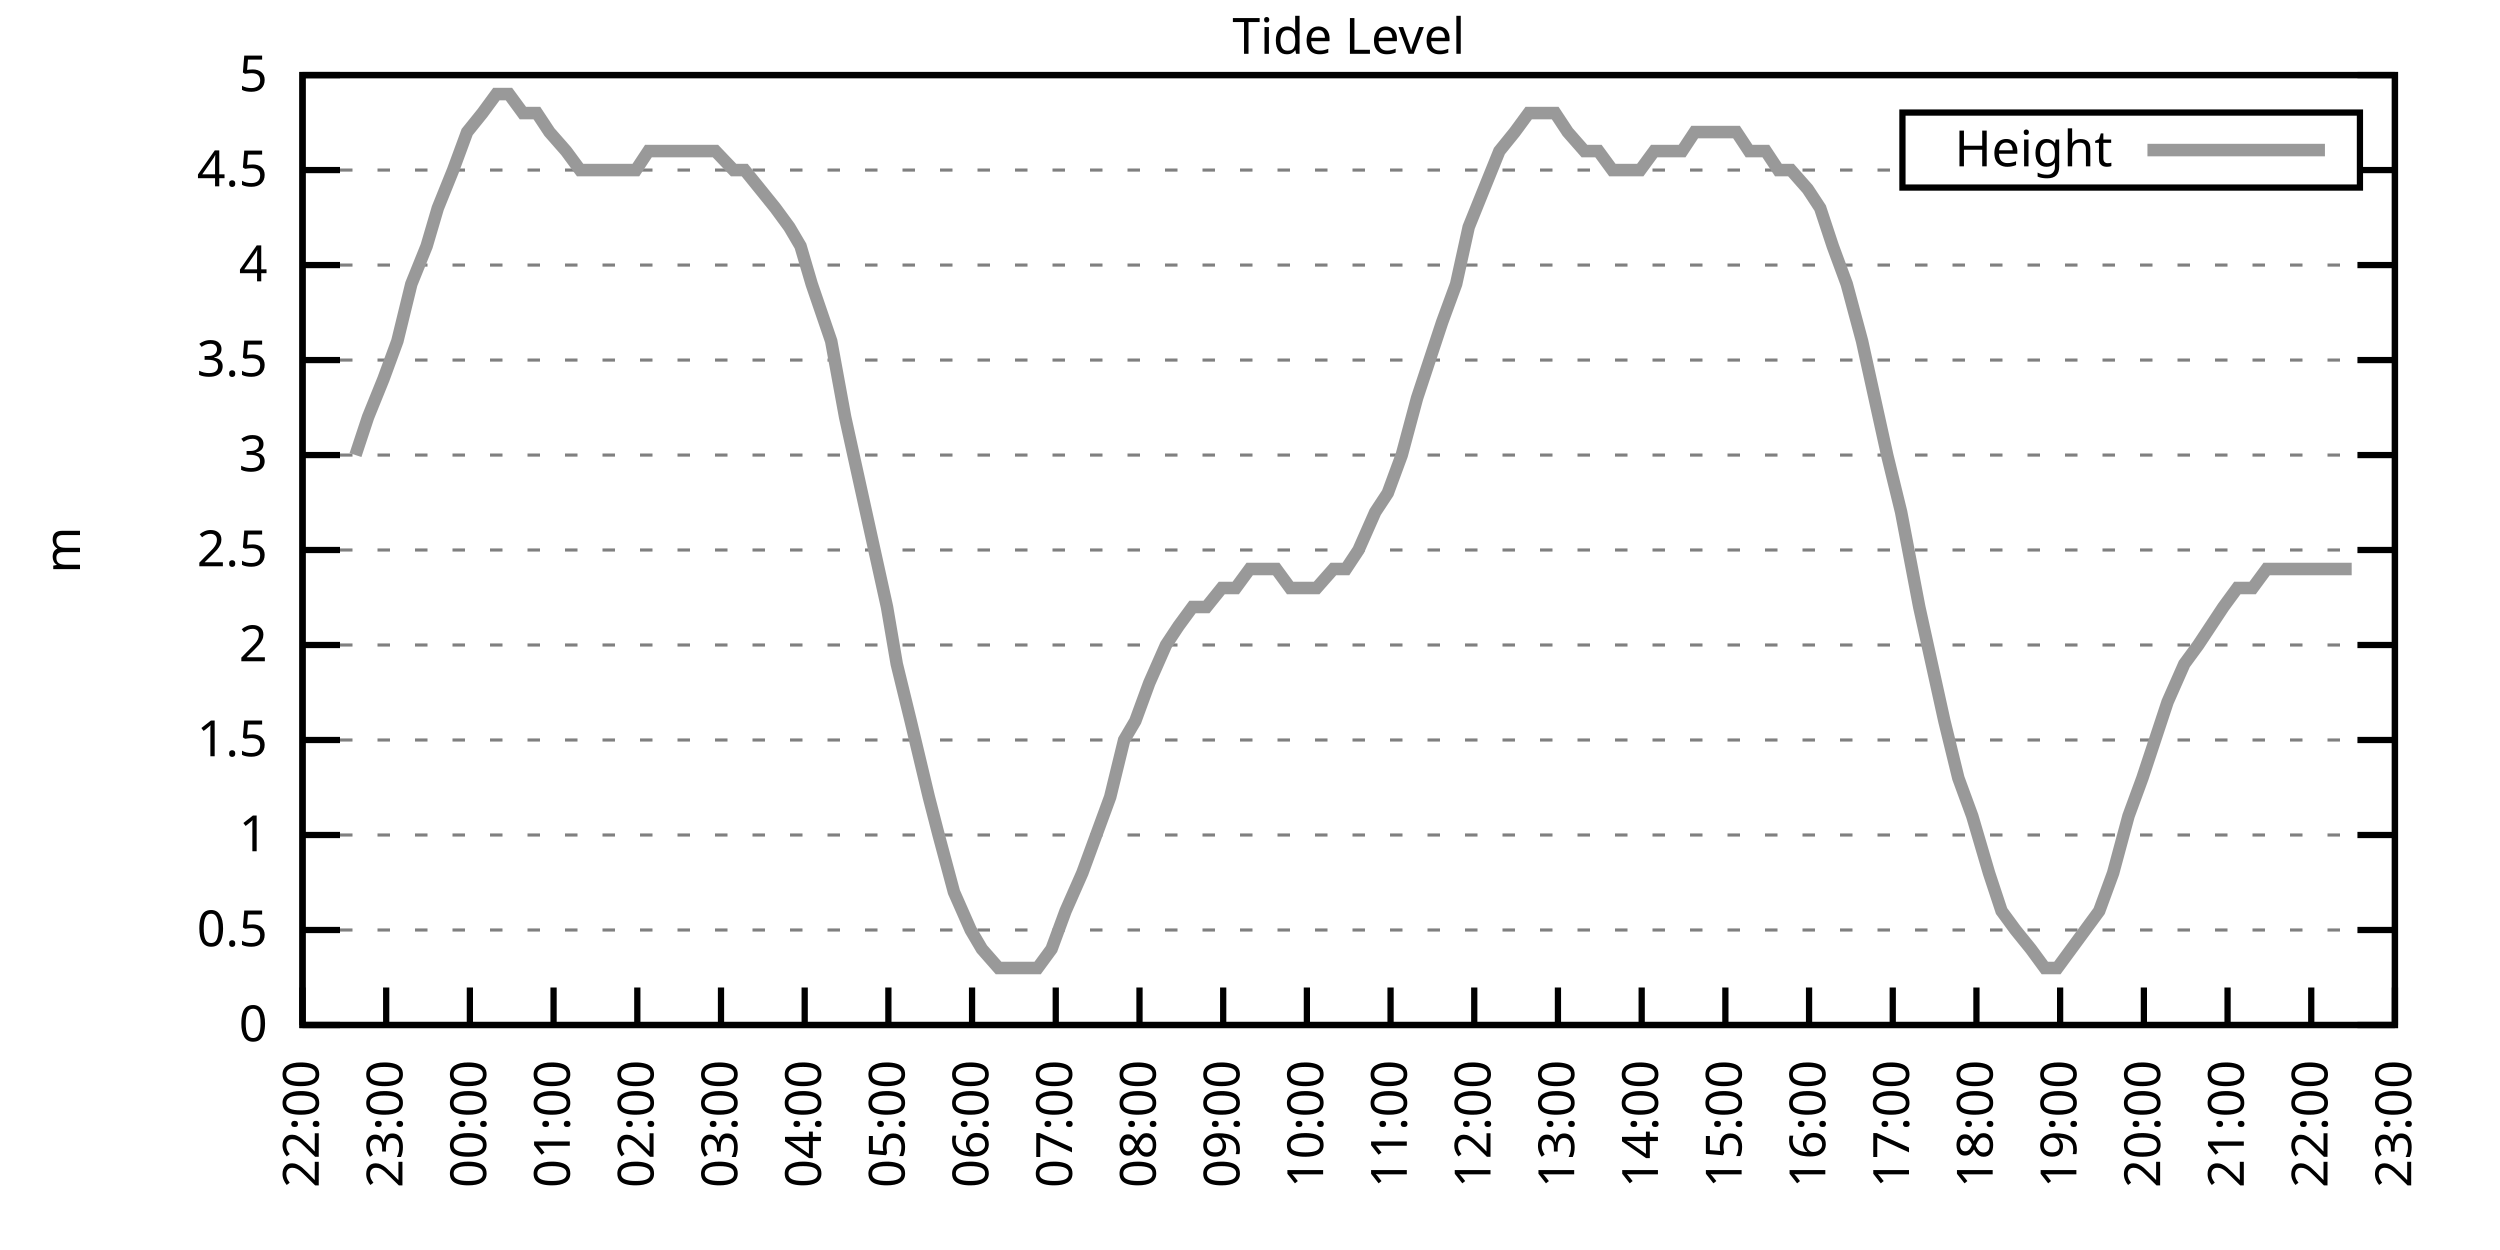
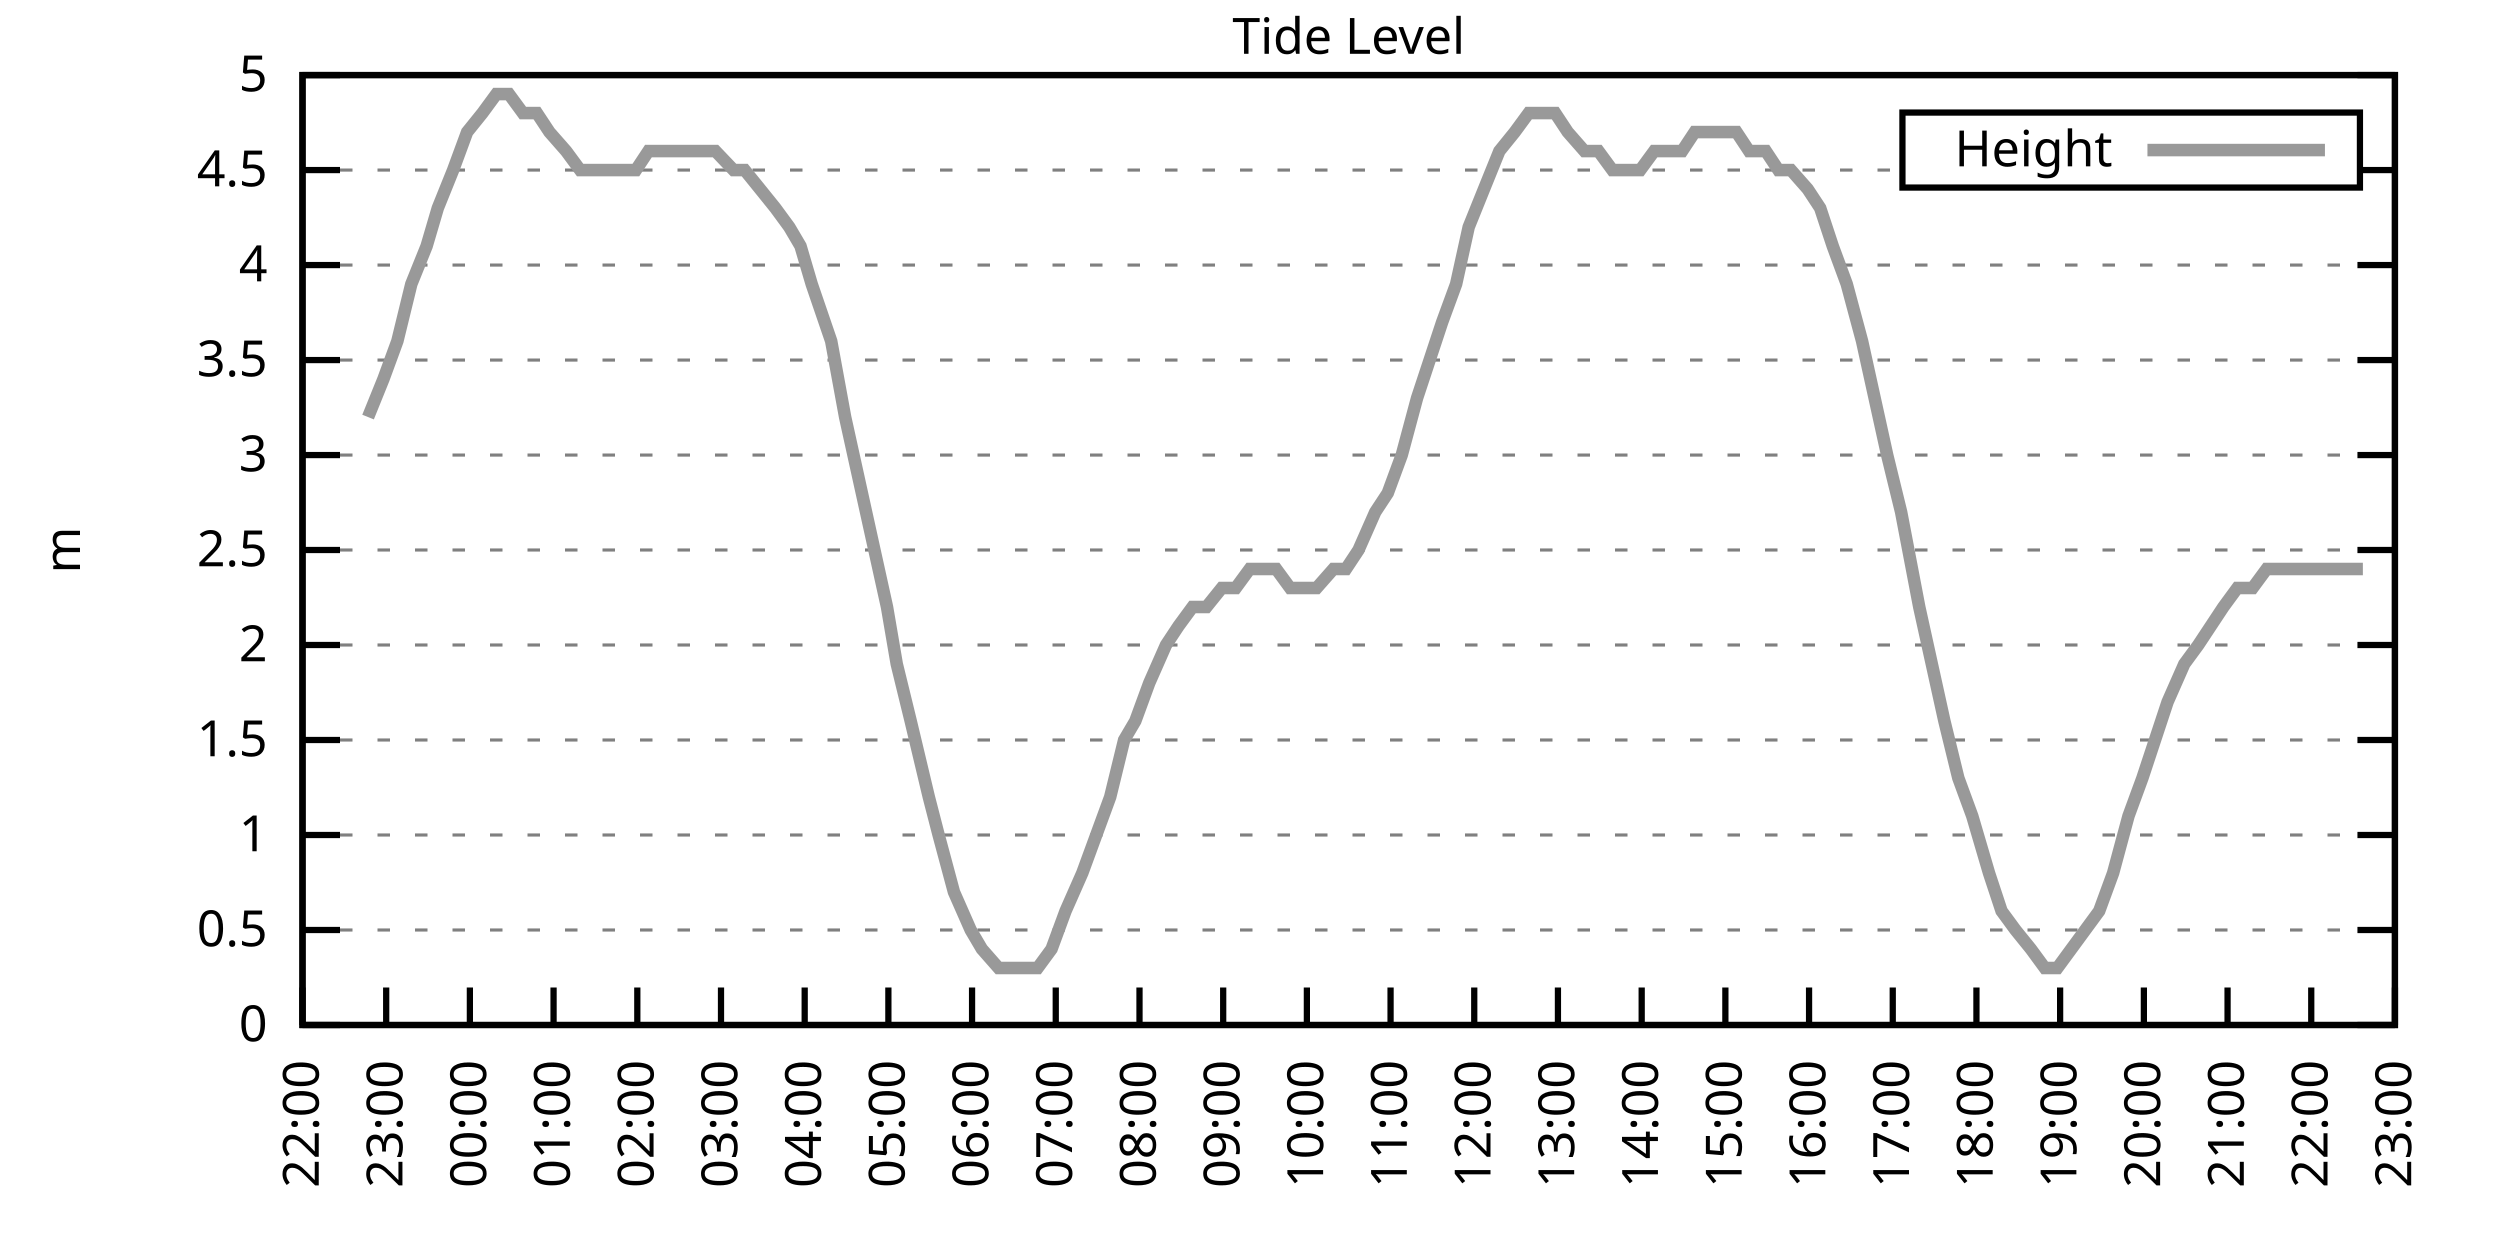
<svg xmlns="http://www.w3.org/2000/svg" xmlns:xlink="http://www.w3.org/1999/xlink" width="400" height="200" viewBox="0 0 400 200">
  <g id="gnuplot_canvas">
    <rect x="0" y="0" width="400" height="200" fill="none" />
    <defs>
      <circle id="gpDot" r="0.5" stroke-width="0.5" stroke="currentColor" />
      <path id="gpPt0" stroke-width="0.333" stroke="currentColor" d="M-1,0 h2 M0,-1 v2" />
      <path id="gpPt1" stroke-width="0.333" stroke="currentColor" d="M-1,-1 L1,1 M1,-1 L-1,1" />
      <path id="gpPt2" stroke-width="0.333" stroke="currentColor" d="M-1,0 L1,0 M0,-1 L0,1 M-1,-1 L1,1 M-1,1 L1,-1" />
      <rect id="gpPt3" stroke-width="0.333" stroke="currentColor" x="-1" y="-1" width="2" height="2" />
      <rect id="gpPt4" stroke-width="0.333" stroke="currentColor" fill="currentColor" x="-1" y="-1" width="2" height="2" />
      <circle id="gpPt5" stroke-width="0.333" stroke="currentColor" cx="0" cy="0" r="1" />
      <use xlink:href="#gpPt5" id="gpPt6" fill="currentColor" stroke="none" />
      <path id="gpPt7" stroke-width="0.333" stroke="currentColor" d="M0,-1.33 L-1.33,0.67 L1.33,0.67 z" />
      <use xlink:href="#gpPt7" id="gpPt8" fill="currentColor" stroke="none" />
      <use xlink:href="#gpPt7" id="gpPt9" stroke="currentColor" transform="rotate(180)" />
      <use xlink:href="#gpPt9" id="gpPt10" fill="currentColor" stroke="none" />
      <use xlink:href="#gpPt3" id="gpPt11" stroke="currentColor" transform="rotate(45)" />
      <use xlink:href="#gpPt11" id="gpPt12" fill="currentColor" stroke="none" />
      <path id="gpPt13" stroke-width="0.333" stroke="currentColor" d="M0,1.330 L1.265,0.411 L0.782,-1.067 L-0.782,-1.076 L-1.265,0.411 z" />
      <use xlink:href="#gpPt13" id="gpPt14" fill="currentColor" stroke="none" />
      <filter id="textbox" filterUnits="objectBoundingBox" x="0" y="0" height="1" width="1">
        <feFlood flood-color="white" flood-opacity="1" result="bgnd" />
        <feComposite in="SourceGraphic" in2="bgnd" operator="atop" />
      </filter>
      <filter id="greybox" filterUnits="objectBoundingBox" x="0" y="0" height="1" width="1">
        <feFlood flood-color="lightgrey" flood-opacity="1" result="grey" />
        <feComposite in="SourceGraphic" in2="grey" operator="atop" />
      </filter>
    </defs>
    <g fill="none" color="white" stroke="currentColor" stroke-width="1.00" stroke-linecap="butt" stroke-linejoin="miter">
</g>
    <g fill="none" color="black" stroke="currentColor" stroke-width="1.00" stroke-linecap="butt" stroke-linejoin="miter">
      <g stroke="none" shape-rendering="crispEdges">
        <polygon fill="rgb(255, 255, 255)" points="48.40,164.00 383.18,164.00 383.18,12.02 48.40,12.02 " />
      </g>
    </g>
    <g fill="none" color="black" stroke="currentColor" stroke-width="1.00" stroke-linecap="butt" stroke-linejoin="miter">
</g>
    <g fill="none" color="black" stroke="black" stroke-width="0.50" stroke-linecap="butt" stroke-linejoin="miter">
</g>
    <g fill="none" color="gray" stroke="currentColor" stroke-width="0.50" stroke-linecap="butt" stroke-linejoin="miter">
      <path stroke="gray" stroke-dasharray="2,4" class="gridline" d="M48.40,164.00 L383.19,164.00  " />
    </g>
    <g fill="none" color="gray" stroke="gray" stroke-width="1.00" stroke-linecap="butt" stroke-linejoin="miter">
</g>
    <g fill="none" color="black" stroke="currentColor" stroke-width="1.00" stroke-linecap="butt" stroke-linejoin="miter">
      <path stroke="black" d="M48.40,164.00 L54.40,164.00 M383.19,164.00 L377.19,164.00  " />
      <g transform="translate(42.80,166.60)" stroke="none" fill="black" font-family="Sans" font-size="8.00" text-anchor="end">
        <text>
          <tspan font-family="Sans"> 0</tspan>
        </text>
      </g>
    </g>
    <g fill="none" color="black" stroke="currentColor" stroke-width="1.00" stroke-linecap="butt" stroke-linejoin="miter">
</g>
    <g fill="none" color="black" stroke="black" stroke-width="0.50" stroke-linecap="butt" stroke-linejoin="miter">
</g>
    <g fill="none" color="gray" stroke="currentColor" stroke-width="0.50" stroke-linecap="butt" stroke-linejoin="miter">
      <path stroke="gray" stroke-dasharray="2,4" class="gridline" d="M48.40,148.80 L383.19,148.80  " />
    </g>
    <g fill="none" color="gray" stroke="gray" stroke-width="1.00" stroke-linecap="butt" stroke-linejoin="miter">
</g>
    <g fill="none" color="black" stroke="currentColor" stroke-width="1.00" stroke-linecap="butt" stroke-linejoin="miter">
      <path stroke="black" d="M48.40,148.80 L54.40,148.80 M383.19,148.80 L377.19,148.80  " />
      <g transform="translate(42.80,151.40)" stroke="none" fill="black" font-family="Sans" font-size="8.00" text-anchor="end">
        <text>
          <tspan font-family="Sans"> 0.5</tspan>
        </text>
      </g>
    </g>
    <g fill="none" color="black" stroke="currentColor" stroke-width="1.00" stroke-linecap="butt" stroke-linejoin="miter">
</g>
    <g fill="none" color="black" stroke="black" stroke-width="0.50" stroke-linecap="butt" stroke-linejoin="miter">
</g>
    <g fill="none" color="gray" stroke="currentColor" stroke-width="0.50" stroke-linecap="butt" stroke-linejoin="miter">
      <path stroke="gray" stroke-dasharray="2,4" class="gridline" d="M48.40,133.60 L383.19,133.60  " />
    </g>
    <g fill="none" color="gray" stroke="gray" stroke-width="1.00" stroke-linecap="butt" stroke-linejoin="miter">
</g>
    <g fill="none" color="black" stroke="currentColor" stroke-width="1.00" stroke-linecap="butt" stroke-linejoin="miter">
      <path stroke="black" d="M48.40,133.60 L54.40,133.60 M383.19,133.60 L377.19,133.60  " />
      <g transform="translate(42.80,136.20)" stroke="none" fill="black" font-family="Sans" font-size="8.00" text-anchor="end">
        <text>
          <tspan font-family="Sans"> 1</tspan>
        </text>
      </g>
    </g>
    <g fill="none" color="black" stroke="currentColor" stroke-width="1.00" stroke-linecap="butt" stroke-linejoin="miter">
</g>
    <g fill="none" color="black" stroke="black" stroke-width="0.50" stroke-linecap="butt" stroke-linejoin="miter">
</g>
    <g fill="none" color="gray" stroke="currentColor" stroke-width="0.50" stroke-linecap="butt" stroke-linejoin="miter">
      <path stroke="gray" stroke-dasharray="2,4" class="gridline" d="M48.40,118.40 L383.19,118.40  " />
    </g>
    <g fill="none" color="gray" stroke="gray" stroke-width="1.00" stroke-linecap="butt" stroke-linejoin="miter">
</g>
    <g fill="none" color="black" stroke="currentColor" stroke-width="1.00" stroke-linecap="butt" stroke-linejoin="miter">
      <path stroke="black" d="M48.40,118.40 L54.40,118.40 M383.19,118.40 L377.19,118.40  " />
      <g transform="translate(42.80,121.00)" stroke="none" fill="black" font-family="Sans" font-size="8.00" text-anchor="end">
        <text>
          <tspan font-family="Sans"> 1.5</tspan>
        </text>
      </g>
    </g>
    <g fill="none" color="black" stroke="currentColor" stroke-width="1.00" stroke-linecap="butt" stroke-linejoin="miter">
</g>
    <g fill="none" color="black" stroke="black" stroke-width="0.50" stroke-linecap="butt" stroke-linejoin="miter">
</g>
    <g fill="none" color="gray" stroke="currentColor" stroke-width="0.50" stroke-linecap="butt" stroke-linejoin="miter">
      <path stroke="gray" stroke-dasharray="2,4" class="gridline" d="M48.40,103.20 L383.19,103.20  " />
    </g>
    <g fill="none" color="gray" stroke="gray" stroke-width="1.00" stroke-linecap="butt" stroke-linejoin="miter">
</g>
    <g fill="none" color="black" stroke="currentColor" stroke-width="1.00" stroke-linecap="butt" stroke-linejoin="miter">
      <path stroke="black" d="M48.40,103.20 L54.40,103.20 M383.19,103.20 L377.19,103.20  " />
      <g transform="translate(42.80,105.80)" stroke="none" fill="black" font-family="Sans" font-size="8.00" text-anchor="end">
        <text>
          <tspan font-family="Sans"> 2</tspan>
        </text>
      </g>
    </g>
    <g fill="none" color="black" stroke="currentColor" stroke-width="1.00" stroke-linecap="butt" stroke-linejoin="miter">
</g>
    <g fill="none" color="black" stroke="black" stroke-width="0.50" stroke-linecap="butt" stroke-linejoin="miter">
</g>
    <g fill="none" color="gray" stroke="currentColor" stroke-width="0.50" stroke-linecap="butt" stroke-linejoin="miter">
      <path stroke="gray" stroke-dasharray="2,4" class="gridline" d="M48.40,88.00 L383.19,88.00  " />
    </g>
    <g fill="none" color="gray" stroke="gray" stroke-width="1.00" stroke-linecap="butt" stroke-linejoin="miter">
</g>
    <g fill="none" color="black" stroke="currentColor" stroke-width="1.00" stroke-linecap="butt" stroke-linejoin="miter">
      <path stroke="black" d="M48.40,88.00 L54.40,88.00 M383.19,88.00 L377.19,88.00  " />
      <g transform="translate(42.80,90.60)" stroke="none" fill="black" font-family="Sans" font-size="8.00" text-anchor="end">
        <text>
          <tspan font-family="Sans"> 2.5</tspan>
        </text>
      </g>
    </g>
    <g fill="none" color="black" stroke="currentColor" stroke-width="1.00" stroke-linecap="butt" stroke-linejoin="miter">
</g>
    <g fill="none" color="black" stroke="black" stroke-width="0.50" stroke-linecap="butt" stroke-linejoin="miter">
</g>
    <g fill="none" color="gray" stroke="currentColor" stroke-width="0.50" stroke-linecap="butt" stroke-linejoin="miter">
      <path stroke="gray" stroke-dasharray="2,4" class="gridline" d="M48.40,72.81 L383.19,72.81  " />
    </g>
    <g fill="none" color="gray" stroke="gray" stroke-width="1.00" stroke-linecap="butt" stroke-linejoin="miter">
</g>
    <g fill="none" color="black" stroke="currentColor" stroke-width="1.00" stroke-linecap="butt" stroke-linejoin="miter">
      <path stroke="black" d="M48.40,72.81 L54.40,72.81 M383.19,72.81 L377.19,72.81  " />
      <g transform="translate(42.80,75.41)" stroke="none" fill="black" font-family="Sans" font-size="8.00" text-anchor="end">
        <text>
          <tspan font-family="Sans"> 3</tspan>
        </text>
      </g>
    </g>
    <g fill="none" color="black" stroke="currentColor" stroke-width="1.00" stroke-linecap="butt" stroke-linejoin="miter">
</g>
    <g fill="none" color="black" stroke="black" stroke-width="0.50" stroke-linecap="butt" stroke-linejoin="miter">
</g>
    <g fill="none" color="gray" stroke="currentColor" stroke-width="0.50" stroke-linecap="butt" stroke-linejoin="miter">
      <path stroke="gray" stroke-dasharray="2,4" class="gridline" d="M48.40,57.61 L383.19,57.61  " />
    </g>
    <g fill="none" color="gray" stroke="gray" stroke-width="1.00" stroke-linecap="butt" stroke-linejoin="miter">
</g>
    <g fill="none" color="black" stroke="currentColor" stroke-width="1.00" stroke-linecap="butt" stroke-linejoin="miter">
      <path stroke="black" d="M48.40,57.61 L54.40,57.61 M383.19,57.61 L377.19,57.61  " />
      <g transform="translate(42.80,60.21)" stroke="none" fill="black" font-family="Sans" font-size="8.00" text-anchor="end">
        <text>
          <tspan font-family="Sans"> 3.5</tspan>
        </text>
      </g>
    </g>
    <g fill="none" color="black" stroke="currentColor" stroke-width="1.00" stroke-linecap="butt" stroke-linejoin="miter">
</g>
    <g fill="none" color="black" stroke="black" stroke-width="0.50" stroke-linecap="butt" stroke-linejoin="miter">
</g>
    <g fill="none" color="gray" stroke="currentColor" stroke-width="0.50" stroke-linecap="butt" stroke-linejoin="miter">
      <path stroke="gray" stroke-dasharray="2,4" class="gridline" d="M48.40,42.41 L383.19,42.41  " />
    </g>
    <g fill="none" color="gray" stroke="gray" stroke-width="1.00" stroke-linecap="butt" stroke-linejoin="miter">
</g>
    <g fill="none" color="black" stroke="currentColor" stroke-width="1.00" stroke-linecap="butt" stroke-linejoin="miter">
      <path stroke="black" d="M48.40,42.41 L54.40,42.41 M383.19,42.41 L377.19,42.41  " />
      <g transform="translate(42.80,45.01)" stroke="none" fill="black" font-family="Sans" font-size="8.00" text-anchor="end">
        <text>
          <tspan font-family="Sans"> 4</tspan>
        </text>
      </g>
    </g>
    <g fill="none" color="black" stroke="currentColor" stroke-width="1.00" stroke-linecap="butt" stroke-linejoin="miter">
</g>
    <g fill="none" color="black" stroke="black" stroke-width="0.50" stroke-linecap="butt" stroke-linejoin="miter">
</g>
    <g fill="none" color="gray" stroke="currentColor" stroke-width="0.50" stroke-linecap="butt" stroke-linejoin="miter">
      <path stroke="gray" stroke-dasharray="2,4" class="gridline" d="M48.40,27.21 L304.39,27.21 M377.59,27.21 L383.19,27.21  " />
    </g>
    <g fill="none" color="gray" stroke="gray" stroke-width="1.00" stroke-linecap="butt" stroke-linejoin="miter">
</g>
    <g fill="none" color="black" stroke="currentColor" stroke-width="1.00" stroke-linecap="butt" stroke-linejoin="miter">
      <path stroke="black" d="M48.40,27.21 L54.40,27.21 M383.19,27.21 L377.19,27.21  " />
      <g transform="translate(42.80,29.81)" stroke="none" fill="black" font-family="Sans" font-size="8.00" text-anchor="end">
        <text>
          <tspan font-family="Sans"> 4.5</tspan>
        </text>
      </g>
    </g>
    <g fill="none" color="black" stroke="currentColor" stroke-width="1.00" stroke-linecap="butt" stroke-linejoin="miter">
</g>
    <g fill="none" color="black" stroke="black" stroke-width="0.50" stroke-linecap="butt" stroke-linejoin="miter">
</g>
    <g fill="none" color="gray" stroke="currentColor" stroke-width="0.50" stroke-linecap="butt" stroke-linejoin="miter">
      <path stroke="gray" stroke-dasharray="2,4" class="gridline" d="M48.40,12.01 L383.19,12.01  " />
    </g>
    <g fill="none" color="gray" stroke="gray" stroke-width="1.00" stroke-linecap="butt" stroke-linejoin="miter">
</g>
    <g fill="none" color="black" stroke="currentColor" stroke-width="1.00" stroke-linecap="butt" stroke-linejoin="miter">
      <path stroke="black" d="M48.40,12.01 L54.40,12.01 M383.19,12.01 L377.19,12.01  " />
      <g transform="translate(42.80,14.61)" stroke="none" fill="black" font-family="Sans" font-size="8.00" text-anchor="end">
        <text>
          <tspan font-family="Sans"> 5</tspan>
        </text>
      </g>
    </g>
    <g fill="none" color="black" stroke="currentColor" stroke-width="1.00" stroke-linecap="butt" stroke-linejoin="miter">
      <path stroke="black" d="M48.40,164.00 L48.40,158.00  " />
      <g transform="translate(51.00,169.60) rotate(270.00)" stroke="none" fill="black" font-family="Sans" font-size="8.00" text-anchor="end">
        <text>
          <tspan font-family="Sans">22:00</tspan>
        </text>
      </g>
    </g>
    <g fill="none" color="black" stroke="currentColor" stroke-width="1.00" stroke-linecap="butt" stroke-linejoin="miter">
      <path stroke="black" d="M61.79,164.00 L61.79,158.00  " />
      <g transform="translate(64.39,169.60) rotate(270.00)" stroke="none" fill="black" font-family="Sans" font-size="8.00" text-anchor="end">
        <text>
          <tspan font-family="Sans">23:00</tspan>
        </text>
      </g>
    </g>
    <g fill="none" color="black" stroke="currentColor" stroke-width="1.00" stroke-linecap="butt" stroke-linejoin="miter">
      <path stroke="black" d="M75.18,164.00 L75.18,158.00  " />
      <g transform="translate(77.78,169.60) rotate(270.00)" stroke="none" fill="black" font-family="Sans" font-size="8.00" text-anchor="end">
        <text>
          <tspan font-family="Sans">00:00</tspan>
        </text>
      </g>
    </g>
    <g fill="none" color="black" stroke="currentColor" stroke-width="1.00" stroke-linecap="butt" stroke-linejoin="miter">
      <path stroke="black" d="M88.57,164.00 L88.57,158.00  " />
      <g transform="translate(91.17,169.60) rotate(270.00)" stroke="none" fill="black" font-family="Sans" font-size="8.00" text-anchor="end">
        <text>
          <tspan font-family="Sans">01:00</tspan>
        </text>
      </g>
    </g>
    <g fill="none" color="black" stroke="currentColor" stroke-width="1.00" stroke-linecap="butt" stroke-linejoin="miter">
      <path stroke="black" d="M101.97,164.00 L101.97,158.00  " />
      <g transform="translate(104.57,169.60) rotate(270.00)" stroke="none" fill="black" font-family="Sans" font-size="8.00" text-anchor="end">
        <text>
          <tspan font-family="Sans">02:00</tspan>
        </text>
      </g>
    </g>
    <g fill="none" color="black" stroke="currentColor" stroke-width="1.00" stroke-linecap="butt" stroke-linejoin="miter">
      <path stroke="black" d="M115.36,164.00 L115.36,158.00  " />
      <g transform="translate(117.96,169.60) rotate(270.00)" stroke="none" fill="black" font-family="Sans" font-size="8.00" text-anchor="end">
        <text>
          <tspan font-family="Sans">03:00</tspan>
        </text>
      </g>
    </g>
    <g fill="none" color="black" stroke="currentColor" stroke-width="1.00" stroke-linecap="butt" stroke-linejoin="miter">
      <path stroke="black" d="M128.75,164.00 L128.75,158.00  " />
      <g transform="translate(131.35,169.60) rotate(270.00)" stroke="none" fill="black" font-family="Sans" font-size="8.00" text-anchor="end">
        <text>
          <tspan font-family="Sans">04:00</tspan>
        </text>
      </g>
    </g>
    <g fill="none" color="black" stroke="currentColor" stroke-width="1.00" stroke-linecap="butt" stroke-linejoin="miter">
      <path stroke="black" d="M142.14,164.00 L142.14,158.00  " />
      <g transform="translate(144.74,169.60) rotate(270.00)" stroke="none" fill="black" font-family="Sans" font-size="8.00" text-anchor="end">
        <text>
          <tspan font-family="Sans">05:00</tspan>
        </text>
      </g>
    </g>
    <g fill="none" color="black" stroke="currentColor" stroke-width="1.00" stroke-linecap="butt" stroke-linejoin="miter">
      <path stroke="black" d="M155.53,164.00 L155.53,158.00  " />
      <g transform="translate(158.13,169.60) rotate(270.00)" stroke="none" fill="black" font-family="Sans" font-size="8.00" text-anchor="end">
        <text>
          <tspan font-family="Sans">06:00</tspan>
        </text>
      </g>
    </g>
    <g fill="none" color="black" stroke="currentColor" stroke-width="1.00" stroke-linecap="butt" stroke-linejoin="miter">
      <path stroke="black" d="M168.92,164.00 L168.92,158.00  " />
      <g transform="translate(171.52,169.60) rotate(270.00)" stroke="none" fill="black" font-family="Sans" font-size="8.00" text-anchor="end">
        <text>
          <tspan font-family="Sans">07:00</tspan>
        </text>
      </g>
    </g>
    <g fill="none" color="black" stroke="currentColor" stroke-width="1.00" stroke-linecap="butt" stroke-linejoin="miter">
      <path stroke="black" d="M182.32,164.00 L182.32,158.00  " />
      <g transform="translate(184.92,169.60) rotate(270.00)" stroke="none" fill="black" font-family="Sans" font-size="8.00" text-anchor="end">
        <text>
          <tspan font-family="Sans">08:00</tspan>
        </text>
      </g>
    </g>
    <g fill="none" color="black" stroke="currentColor" stroke-width="1.00" stroke-linecap="butt" stroke-linejoin="miter">
      <path stroke="black" d="M195.71,164.00 L195.71,158.00  " />
      <g transform="translate(198.31,169.60) rotate(270.00)" stroke="none" fill="black" font-family="Sans" font-size="8.00" text-anchor="end">
        <text>
          <tspan font-family="Sans">09:00</tspan>
        </text>
      </g>
    </g>
    <g fill="none" color="black" stroke="currentColor" stroke-width="1.00" stroke-linecap="butt" stroke-linejoin="miter">
      <path stroke="black" d="M209.10,164.00 L209.10,158.00  " />
      <g transform="translate(211.70,169.60) rotate(270.00)" stroke="none" fill="black" font-family="Sans" font-size="8.00" text-anchor="end">
        <text>
          <tspan font-family="Sans">10:00</tspan>
        </text>
      </g>
    </g>
    <g fill="none" color="black" stroke="currentColor" stroke-width="1.00" stroke-linecap="butt" stroke-linejoin="miter">
      <path stroke="black" d="M222.49,164.00 L222.49,158.00  " />
      <g transform="translate(225.09,169.60) rotate(270.00)" stroke="none" fill="black" font-family="Sans" font-size="8.00" text-anchor="end">
        <text>
          <tspan font-family="Sans">11:00</tspan>
        </text>
      </g>
    </g>
    <g fill="none" color="black" stroke="currentColor" stroke-width="1.00" stroke-linecap="butt" stroke-linejoin="miter">
      <path stroke="black" d="M235.88,164.00 L235.88,158.00  " />
      <g transform="translate(238.48,169.60) rotate(270.00)" stroke="none" fill="black" font-family="Sans" font-size="8.00" text-anchor="end">
        <text>
          <tspan font-family="Sans">12:00</tspan>
        </text>
      </g>
    </g>
    <g fill="none" color="black" stroke="currentColor" stroke-width="1.00" stroke-linecap="butt" stroke-linejoin="miter">
      <path stroke="black" d="M249.27,164.00 L249.27,158.00  " />
      <g transform="translate(251.87,169.60) rotate(270.00)" stroke="none" fill="black" font-family="Sans" font-size="8.00" text-anchor="end">
        <text>
          <tspan font-family="Sans">13:00</tspan>
        </text>
      </g>
    </g>
    <g fill="none" color="black" stroke="currentColor" stroke-width="1.00" stroke-linecap="butt" stroke-linejoin="miter">
      <path stroke="black" d="M262.67,164.00 L262.67,158.00  " />
      <g transform="translate(265.27,169.60) rotate(270.00)" stroke="none" fill="black" font-family="Sans" font-size="8.00" text-anchor="end">
        <text>
          <tspan font-family="Sans">14:00</tspan>
        </text>
      </g>
    </g>
    <g fill="none" color="black" stroke="currentColor" stroke-width="1.00" stroke-linecap="butt" stroke-linejoin="miter">
      <path stroke="black" d="M276.06,164.00 L276.06,158.00  " />
      <g transform="translate(278.66,169.60) rotate(270.00)" stroke="none" fill="black" font-family="Sans" font-size="8.00" text-anchor="end">
        <text>
          <tspan font-family="Sans">15:00</tspan>
        </text>
      </g>
    </g>
    <g fill="none" color="black" stroke="currentColor" stroke-width="1.00" stroke-linecap="butt" stroke-linejoin="miter">
      <path stroke="black" d="M289.45,164.00 L289.45,158.00  " />
      <g transform="translate(292.05,169.60) rotate(270.00)" stroke="none" fill="black" font-family="Sans" font-size="8.00" text-anchor="end">
        <text>
          <tspan font-family="Sans">16:00</tspan>
        </text>
      </g>
    </g>
    <g fill="none" color="black" stroke="currentColor" stroke-width="1.00" stroke-linecap="butt" stroke-linejoin="miter">
      <path stroke="black" d="M302.84,164.00 L302.84,158.00  " />
      <g transform="translate(305.44,169.60) rotate(270.00)" stroke="none" fill="black" font-family="Sans" font-size="8.00" text-anchor="end">
        <text>
          <tspan font-family="Sans">17:00</tspan>
        </text>
      </g>
    </g>
    <g fill="none" color="black" stroke="currentColor" stroke-width="1.00" stroke-linecap="butt" stroke-linejoin="miter">
      <path stroke="black" d="M316.23,164.00 L316.23,158.00  " />
      <g transform="translate(318.83,169.60) rotate(270.00)" stroke="none" fill="black" font-family="Sans" font-size="8.00" text-anchor="end">
        <text>
          <tspan font-family="Sans">18:00</tspan>
        </text>
      </g>
    </g>
    <g fill="none" color="black" stroke="currentColor" stroke-width="1.00" stroke-linecap="butt" stroke-linejoin="miter">
      <path stroke="black" d="M329.62,164.00 L329.62,158.00  " />
      <g transform="translate(332.22,169.60) rotate(270.00)" stroke="none" fill="black" font-family="Sans" font-size="8.00" text-anchor="end">
        <text>
          <tspan font-family="Sans">19:00</tspan>
        </text>
      </g>
    </g>
    <g fill="none" color="black" stroke="currentColor" stroke-width="1.00" stroke-linecap="butt" stroke-linejoin="miter">
      <path stroke="black" d="M343.02,164.00 L343.02,158.00  " />
      <g transform="translate(345.62,169.60) rotate(270.00)" stroke="none" fill="black" font-family="Sans" font-size="8.00" text-anchor="end">
        <text>
          <tspan font-family="Sans">20:00</tspan>
        </text>
      </g>
    </g>
    <g fill="none" color="black" stroke="currentColor" stroke-width="1.00" stroke-linecap="butt" stroke-linejoin="miter">
      <path stroke="black" d="M356.41,164.00 L356.41,158.00  " />
      <g transform="translate(359.01,169.60) rotate(270.00)" stroke="none" fill="black" font-family="Sans" font-size="8.00" text-anchor="end">
        <text>
          <tspan font-family="Sans">21:00</tspan>
        </text>
      </g>
    </g>
    <g fill="none" color="black" stroke="currentColor" stroke-width="1.00" stroke-linecap="butt" stroke-linejoin="miter">
      <path stroke="black" d="M369.80,164.00 L369.80,158.00  " />
      <g transform="translate(372.40,169.60) rotate(270.00)" stroke="none" fill="black" font-family="Sans" font-size="8.00" text-anchor="end">
        <text>
          <tspan font-family="Sans">22:00</tspan>
        </text>
      </g>
    </g>
    <g fill="none" color="black" stroke="currentColor" stroke-width="1.00" stroke-linecap="butt" stroke-linejoin="miter">
      <path stroke="black" d="M383.19,164.00 L383.19,158.00  " />
      <g transform="translate(385.79,169.60) rotate(270.00)" stroke="none" fill="black" font-family="Sans" font-size="8.00" text-anchor="end">
        <text>
          <tspan font-family="Sans">23:00</tspan>
        </text>
      </g>
    </g>
    <g fill="none" color="black" stroke="currentColor" stroke-width="1.00" stroke-linecap="butt" stroke-linejoin="miter">
</g>
    <g fill="none" color="black" stroke="currentColor" stroke-width="1.00" stroke-linecap="butt" stroke-linejoin="miter">
      <path stroke="black" d="M48.40,12.01 L48.40,164.00 L383.19,164.00 L383.19,12.01 L48.40,12.01 Z  " />
    </g>
    <g fill="none" color="black" stroke="currentColor" stroke-width="1.00" stroke-linecap="butt" stroke-linejoin="miter">
</g>
    <g fill="none" color="black" stroke="currentColor" stroke-width="1.00" stroke-linecap="butt" stroke-linejoin="miter">
      <path stroke="black" d="M304.39,30.01 L304.39,18.01 L377.59,18.01 L377.59,30.01 L304.39,30.01 Z  " />
    </g>
    <g id="Tide_level_plot_1">
      <g fill="none" color="white" stroke="black" stroke-width="2.00" stroke-linecap="butt" stroke-linejoin="miter">
</g>
      <g fill="none" color="black" stroke="currentColor" stroke-width="2.00" stroke-linecap="butt" stroke-linejoin="miter">
        <g transform="translate(337.99,26.61)" stroke="none" fill="black" font-family="Sans" font-size="8.00" text-anchor="end">
          <text>
            <tspan font-family="Sans">Height</tspan>
          </text>
        </g>
      </g>
      <g fill="none" color="black" stroke="currentColor" stroke-width="2.00" stroke-linecap="butt" stroke-linejoin="miter">
-         <path stroke="rgb(153, 153, 153)" d="M343.59,24.01 L371.99,24.01 M56.88,72.81 L58.89,66.73 L61.35,60.65 L63.58,54.57 L65.81,45.45 L68.26,39.37   L70.05,33.29 L72.50,27.21 L74.74,21.13 L77.19,18.09 L79.42,15.05 L81.43,15.05 L83.66,18.09 L85.90,18.09   L87.91,21.13 L90.58,24.17 L92.82,27.21 L95.05,27.21 L96.83,27.21 L99.51,27.21 L101.74,27.21 L103.75,24.17   L106.21,24.17 L107.99,24.17 L110.45,24.17 L112.68,24.17 L114.47,24.17 L117.37,27.21 L119.15,27.21 L121.61,30.25   L124.06,33.29 L126.29,36.33 L128.08,39.37 L129.87,45.45 L132.99,54.57 L135.22,66.73 L137.23,75.85 L139.24,84.97   L141.92,97.12 L143.48,106.24 L145.71,115.36 L148.61,127.52 L150.18,133.60 L152.63,142.72 L155.31,148.80 L157.10,151.84   L159.77,154.88 L161.78,154.88 L164.01,154.88 L166.02,154.88 L168.25,151.84 L170.49,145.76 L173.17,139.68 L175.40,133.60   L177.63,127.52 L179.86,118.40 L181.65,115.36 L183.88,109.28 L186.56,103.20 L188.57,100.16 L190.80,97.12 L193.03,97.12   L195.48,94.08 L197.72,94.08 L199.95,91.04 L201.96,91.04 L204.19,91.04 L206.42,94.08 L208.43,94.08 L210.66,94.08   L213.34,91.04 L215.35,91.04 L217.36,88.00 L220.04,81.93 L222.04,78.89 L224.28,72.81 L226.73,63.69 L228.74,57.61   L230.75,51.53 L232.98,45.45 L234.99,36.33 L237.44,30.25 L239.90,24.17 L242.36,21.13 L244.59,18.09 L246.82,18.09   L248.83,18.09 L250.84,21.13 L253.51,24.17 L255.75,24.17 L257.98,27.21 L259.76,27.21 L262.44,27.21 L264.67,24.17   L266.68,24.17 L269.14,24.17 L271.15,21.13 L273.38,21.13 L275.83,21.13 L277.84,21.13 L279.85,24.17 L282.53,24.17   L284.54,27.21 L286.55,27.21 L289.23,30.25 L291.23,33.29 L293.24,39.37 L295.48,45.45 L297.93,54.57 L299.94,63.69   L301.95,72.81 L304.18,81.93 L307.08,97.12 L309.09,106.24 L311.10,115.36 L313.33,124.48 L315.56,130.56 L318.24,139.68   L320.25,145.76 L322.48,148.80 L324.94,151.84 L327.17,154.88 L329.18,154.88 L331.41,151.84 L333.64,148.80 L335.87,145.76   L338.10,139.68 L340.56,130.56 L342.79,124.48 L344.80,118.40 L346.81,112.32 L349.49,106.24 L351.72,103.20 L353.73,100.16   L355.74,97.12 L357.97,94.08 L360.42,94.08 L362.66,91.04 L364.89,91.04 L367.12,91.04 L369.35,91.04 L371.36,91.04   L374.04,91.04 L376.27,91.04  " />
+         <path stroke="rgb(153, 153, 153)" d="M343.59,24.01 L371.99,24.01 M58.89,66.73 L61.35,60.65 L63.58,54.57 L65.81,45.45 L68.26,39.37 L70.05,33.29   L72.50,27.21 L74.74,21.13 L77.19,18.09 L79.42,15.05 L81.43,15.05 L83.66,18.09 L85.90,18.09 L87.91,21.13   L90.58,24.17 L92.82,27.21 L95.05,27.21 L96.83,27.21 L99.51,27.21 L101.74,27.21 L103.75,24.17 L106.21,24.17   L107.99,24.17 L110.45,24.17 L112.68,24.17 L114.47,24.17 L117.37,27.21 L119.15,27.21 L121.61,30.25 L124.06,33.29   L126.29,36.33 L128.08,39.37 L129.87,45.45 L132.99,54.57 L135.22,66.73 L137.23,75.85 L139.24,84.97 L141.92,97.12   L143.48,106.24 L145.71,115.36 L148.61,127.52 L150.18,133.60 L152.63,142.72 L155.31,148.80 L157.10,151.84 L159.77,154.88   L161.78,154.88 L164.01,154.88 L166.02,154.88 L168.25,151.84 L170.49,145.76 L173.17,139.68 L175.40,133.60 L177.63,127.52   L179.86,118.40 L181.65,115.36 L183.88,109.28 L186.56,103.20 L188.57,100.16 L190.80,97.12 L193.03,97.12 L195.48,94.08   L197.72,94.08 L199.95,91.04 L201.96,91.04 L204.19,91.04 L206.42,94.08 L208.43,94.08 L210.66,94.08 L213.34,91.04   L215.35,91.04 L217.36,88.00 L220.04,81.93 L222.04,78.89 L224.28,72.81 L226.73,63.69 L228.74,57.61 L230.75,51.53   L232.98,45.45 L234.99,36.33 L237.44,30.25 L239.90,24.17 L242.36,21.13 L244.59,18.09 L246.82,18.09 L248.83,18.09   L250.84,21.13 L253.51,24.17 L255.75,24.17 L257.98,27.21 L259.76,27.21 L262.44,27.21 L264.67,24.17 L266.68,24.17   L269.14,24.17 L271.15,21.13 L273.38,21.13 L275.83,21.13 L277.84,21.13 L279.85,24.17 L282.53,24.17 L284.54,27.21   L286.55,27.21 L289.23,30.25 L291.23,33.29 L293.24,39.37 L295.48,45.45 L297.93,54.57 L299.94,63.69 L301.95,72.81   L304.18,81.93 L307.08,97.12 L309.09,106.24 L311.10,115.36 L313.33,124.48 L315.56,130.56 L318.24,139.68 L320.25,145.76   L322.48,148.80 L324.94,151.84 L327.17,154.88 L329.18,154.88 L331.41,151.84 L333.64,148.80 L335.87,145.76 L338.10,139.68   L340.56,130.56 L342.79,124.48 L344.80,118.40 L346.81,112.32 L349.49,106.24 L351.72,103.20 L353.73,100.16 L355.74,97.12   L357.97,94.08 L360.42,94.08 L362.66,91.04 L364.89,91.04 L367.12,91.04 L369.35,91.04 L371.36,91.04 L374.04,91.04   L376.27,91.04 L378.06,91.04  " />
      </g>
    </g>
    <g fill="none" color="black" stroke="currentColor" stroke-width="2.00" stroke-linecap="butt" stroke-linejoin="miter">
</g>
    <g fill="none" color="black" stroke="black" stroke-width="1.00" stroke-linecap="butt" stroke-linejoin="miter">
</g>
    <g fill="none" color="black" stroke="currentColor" stroke-width="1.00" stroke-linecap="butt" stroke-linejoin="miter">
      <path stroke="black" d="M48.40,12.01 L48.40,164.00 L383.19,164.00 L383.19,12.01 L48.40,12.01 Z  " />
      <g transform="translate(12.80,88.01) rotate(270.00)" stroke="none" fill="black" font-family="Sans" font-size="8.00" text-anchor="middle">
        <text>
          <tspan font-family="Sans">m</tspan>
        </text>
      </g>
    </g>
    <g fill="none" color="black" stroke="currentColor" stroke-width="1.00" stroke-linecap="butt" stroke-linejoin="miter">
</g>
    <g fill="none" color="black" stroke="currentColor" stroke-width="1.00" stroke-linecap="butt" stroke-linejoin="miter">
      <g transform="translate(215.79,8.61)" stroke="none" fill="black" font-family="Sans" font-size="8.00" text-anchor="middle">
        <text>
          <tspan font-family="Sans">Tide Level</tspan>
        </text>
      </g>
    </g>
    <g fill="none" color="black" stroke="currentColor" stroke-width="1.00" stroke-linecap="butt" stroke-linejoin="miter">
</g>
  </g>
</svg>
